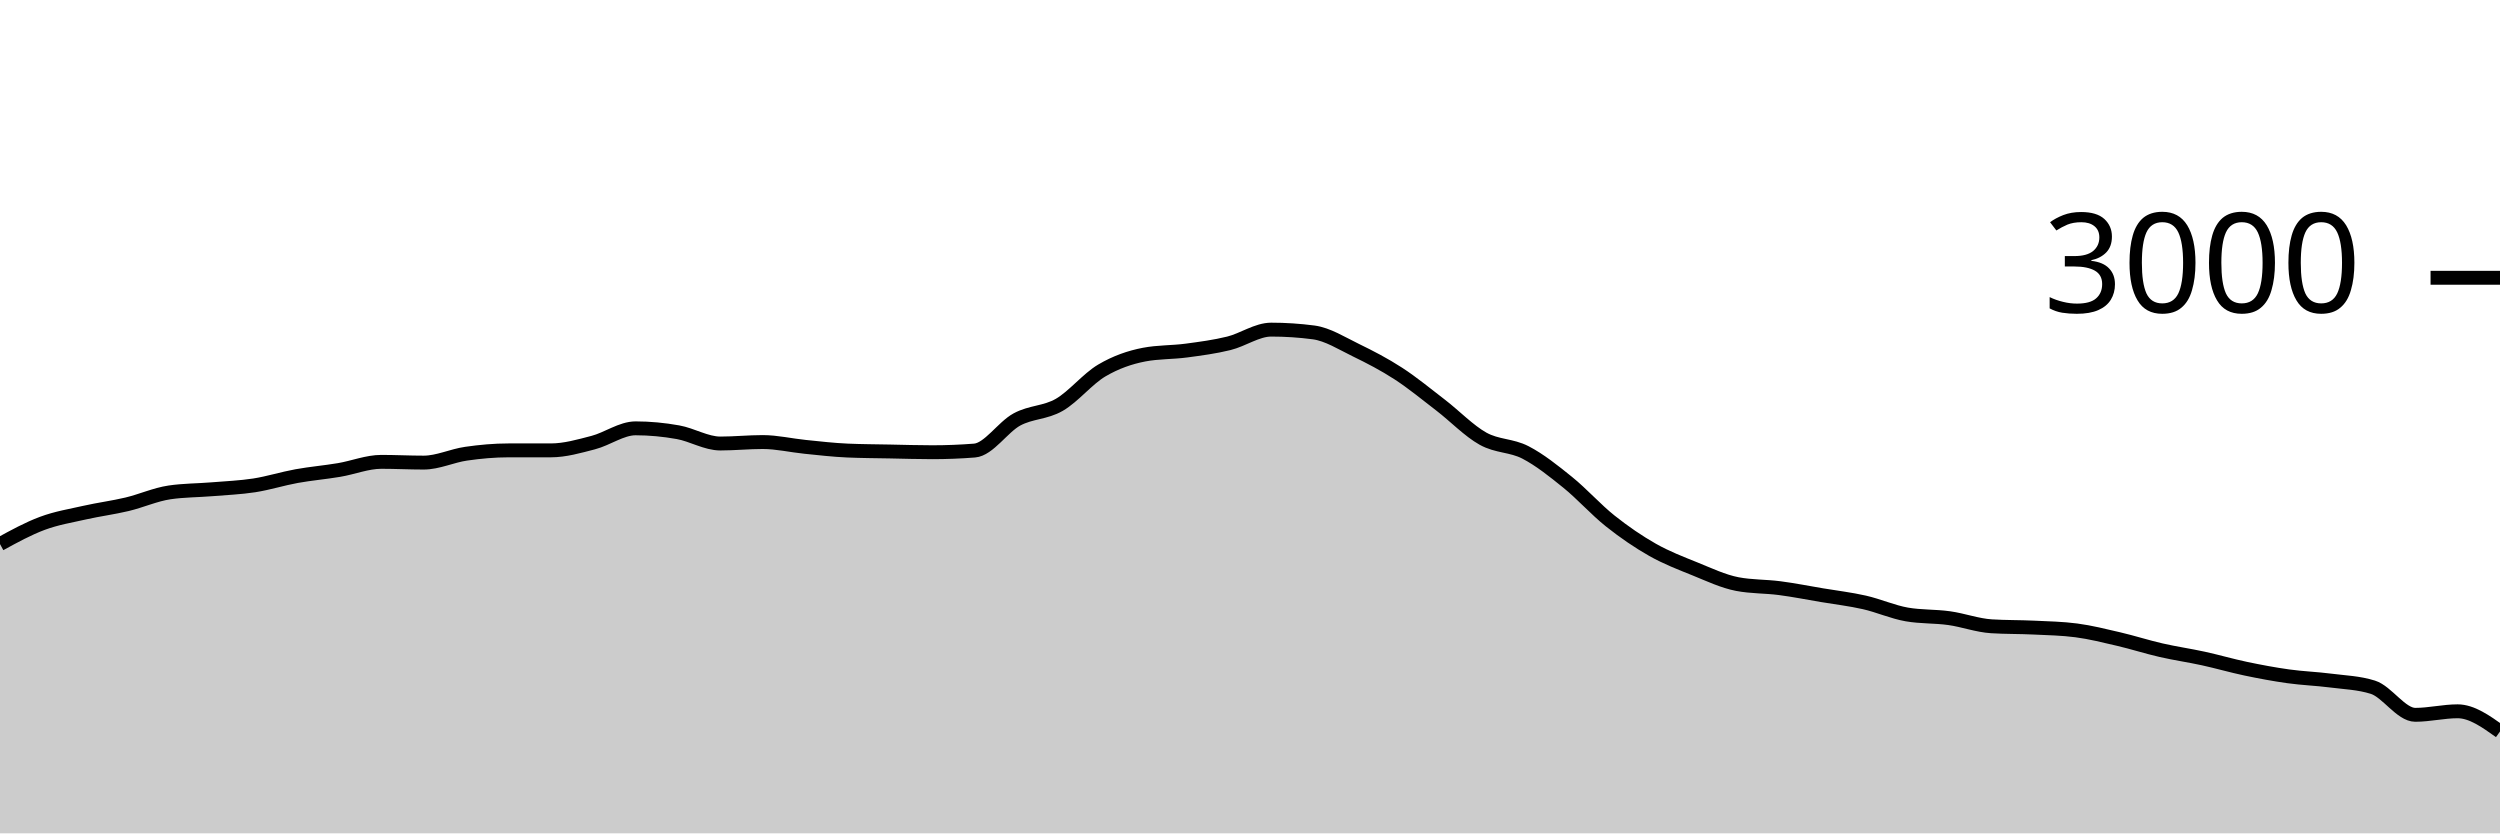
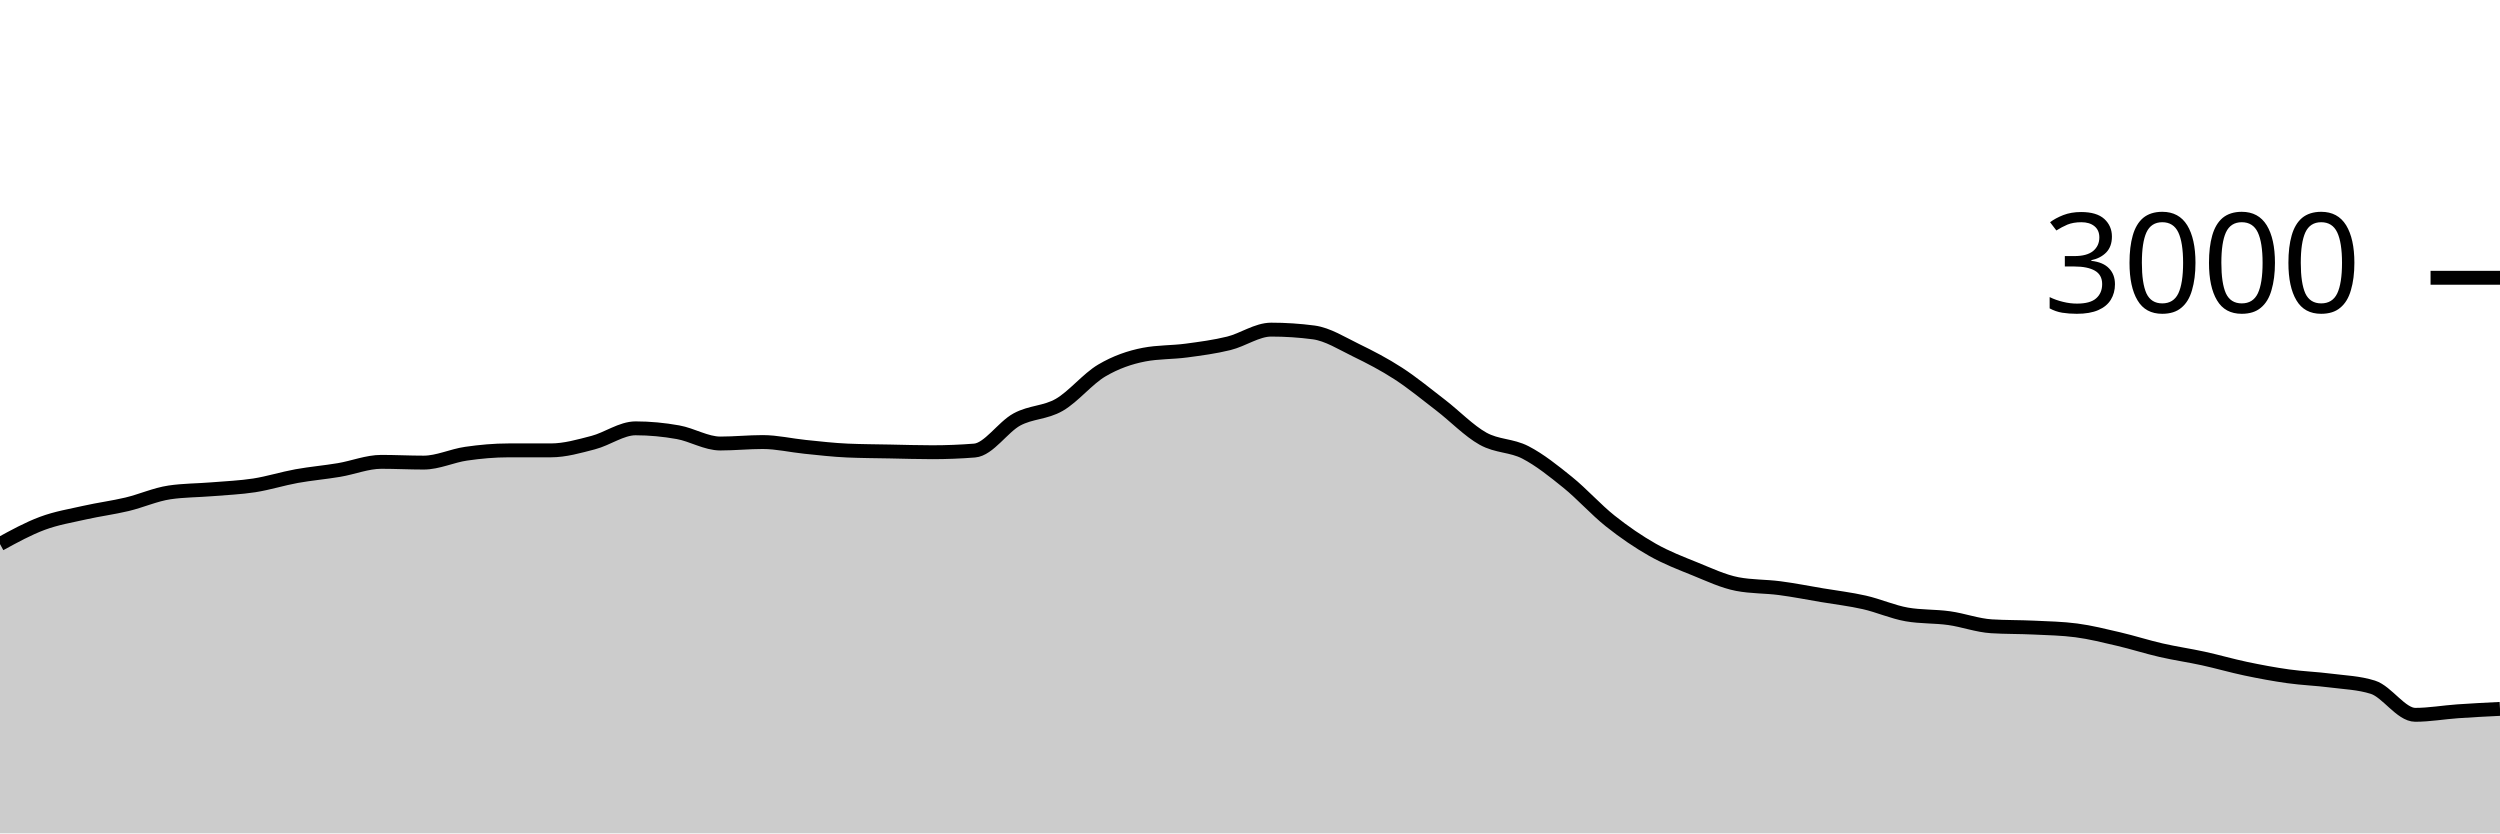
<svg xmlns="http://www.w3.org/2000/svg" viewBox="0 0 180 60">
  <g transform="translate(0,20)">
-     <path class="area" fill="rgba(0, 0, 0, 0.2)" d="M0,19.173C1.017,18.616,2.034,18.058,3.051,17.68C4.068,17.302,5.085,17.136,6.102,16.907C7.119,16.678,8.136,16.549,9.153,16.307C10.169,16.064,11.186,15.604,12.203,15.453C13.22,15.302,14.237,15.311,15.254,15.227C16.271,15.142,17.288,15.104,18.305,14.947C19.322,14.789,20.339,14.464,21.356,14.28C22.373,14.096,23.39,14.011,24.407,13.84C25.424,13.669,26.441,13.253,27.458,13.253C28.475,13.253,29.492,13.307,30.508,13.307C31.525,13.307,32.542,12.813,33.559,12.667C34.576,12.52,35.593,12.427,36.61,12.427C37.627,12.427,38.644,12.427,39.661,12.427C40.678,12.427,41.695,12.131,42.712,11.867C43.729,11.602,44.746,10.84,45.763,10.84C46.78,10.84,47.797,10.938,48.814,11.12C49.831,11.302,50.847,11.933,51.864,11.933C52.881,11.933,53.898,11.827,54.915,11.827C55.932,11.827,56.949,12.071,57.966,12.173C58.983,12.276,60,12.396,61.017,12.44C62.034,12.484,63.051,12.487,64.068,12.507C65.085,12.527,66.102,12.56,67.119,12.56C68.136,12.56,69.153,12.52,70.169,12.44C71.186,12.36,72.203,10.749,73.22,10.2C74.237,9.651,75.254,9.733,76.271,9.147C77.288,8.56,78.305,7.282,79.322,6.68C80.339,6.078,81.356,5.729,82.373,5.533C83.39,5.338,84.407,5.376,85.424,5.24C86.441,5.104,87.458,4.971,88.475,4.72C89.492,4.469,90.508,3.733,91.525,3.733C92.542,3.733,93.559,3.8,94.576,3.933C95.593,4.067,96.61,4.72,97.627,5.213C98.644,5.707,99.661,6.233,100.678,6.893C101.695,7.553,102.712,8.391,103.729,9.173C104.746,9.956,105.763,11.02,106.78,11.587C107.797,12.153,108.814,12.049,109.831,12.573C110.847,13.098,111.864,13.911,112.881,14.733C113.898,15.556,114.915,16.698,115.932,17.507C116.949,18.316,117.966,19.011,118.983,19.587C120,20.162,121.017,20.549,122.034,20.96C123.051,21.371,124.068,21.858,125.085,22.053C126.102,22.249,127.119,22.213,128.136,22.347C129.153,22.48,130.169,22.682,131.186,22.853C132.203,23.024,133.22,23.142,134.237,23.373C135.254,23.604,136.271,24.062,137.288,24.24C138.305,24.418,139.322,24.364,140.339,24.507C141.356,24.649,142.373,25.031,143.39,25.093C144.407,25.156,145.424,25.138,146.441,25.187C147.458,25.236,148.475,25.253,149.492,25.387C150.508,25.52,151.525,25.776,152.542,26.013C153.559,26.251,154.576,26.58,155.593,26.813C156.61,27.047,157.627,27.191,158.644,27.413C159.661,27.636,160.678,27.933,161.695,28.147C162.712,28.36,163.729,28.551,164.746,28.693C165.763,28.836,166.78,28.869,167.797,29C168.814,29.131,169.831,29.16,170.847,29.48C171.864,29.8,172.881,31.467,173.898,31.467C174.915,31.467,175.932,31.213,176.949,31.213C177.966,31.213,178.983,31.94,180,32.667L180,40C178.983,40,177.966,40,176.949,40C175.932,40,174.915,40,173.898,40C172.881,40,171.864,40,170.847,40C169.831,40,168.814,40,167.797,40C166.78,40,165.763,40,164.746,40C163.729,40,162.712,40,161.695,40C160.678,40,159.661,40,158.644,40C157.627,40,156.61,40,155.593,40C154.576,40,153.559,40,152.542,40C151.525,40,150.508,40,149.492,40C148.475,40,147.458,40,146.441,40C145.424,40,144.407,40,143.39,40C142.373,40,141.356,40,140.339,40C139.322,40,138.305,40,137.288,40C136.271,40,135.254,40,134.237,40C133.22,40,132.203,40,131.186,40C130.169,40,129.153,40,128.136,40C127.119,40,126.102,40,125.085,40C124.068,40,123.051,40,122.034,40C121.017,40,120,40,118.983,40C117.966,40,116.949,40,115.932,40C114.915,40,113.898,40,112.881,40C111.864,40,110.847,40,109.831,40C108.814,40,107.797,40,106.78,40C105.763,40,104.746,40,103.729,40C102.712,40,101.695,40,100.678,40C99.661,40,98.644,40,97.627,40C96.61,40,95.593,40,94.576,40C93.559,40,92.542,40,91.525,40C90.508,40,89.492,40,88.475,40C87.458,40,86.441,40,85.424,40C84.407,40,83.39,40,82.373,40C81.356,40,80.339,40,79.322,40C78.305,40,77.288,40,76.271,40C75.254,40,74.237,40,73.22,40C72.203,40,71.186,40,70.169,40C69.153,40,68.136,40,67.119,40C66.102,40,65.085,40,64.068,40C63.051,40,62.034,40,61.017,40C60,40,58.983,40,57.966,40C56.949,40,55.932,40,54.915,40C53.898,40,52.881,40,51.864,40C50.847,40,49.831,40,48.814,40C47.797,40,46.78,40,45.763,40C44.746,40,43.729,40,42.712,40C41.695,40,40.678,40,39.661,40C38.644,40,37.627,40,36.61,40C35.593,40,34.576,40,33.559,40C32.542,40,31.525,40,30.508,40C29.492,40,28.475,40,27.458,40C26.441,40,25.424,40,24.407,40C23.39,40,22.373,40,21.356,40C20.339,40,19.322,40,18.305,40C17.288,40,16.271,40,15.254,40C14.237,40,13.22,40,12.203,40C11.186,40,10.169,40,9.153,40C8.136,40,7.119,40,6.102,40C5.085,40,4.068,40,3.051,40C2.034,40,1.017,40,0,40Z" />
-     <path class="line" stroke="black" fill="none" d="M0,19.173C1.017,18.616,2.034,18.058,3.051,17.68C4.068,17.302,5.085,17.136,6.102,16.907C7.119,16.678,8.136,16.549,9.153,16.307C10.169,16.064,11.186,15.604,12.203,15.453C13.22,15.302,14.237,15.311,15.254,15.227C16.271,15.142,17.288,15.104,18.305,14.947C19.322,14.789,20.339,14.464,21.356,14.28C22.373,14.096,23.39,14.011,24.407,13.84C25.424,13.669,26.441,13.253,27.458,13.253C28.475,13.253,29.492,13.307,30.508,13.307C31.525,13.307,32.542,12.813,33.559,12.667C34.576,12.52,35.593,12.427,36.61,12.427C37.627,12.427,38.644,12.427,39.661,12.427C40.678,12.427,41.695,12.131,42.712,11.867C43.729,11.602,44.746,10.84,45.763,10.84C46.78,10.84,47.797,10.938,48.814,11.12C49.831,11.302,50.847,11.933,51.864,11.933C52.881,11.933,53.898,11.827,54.915,11.827C55.932,11.827,56.949,12.071,57.966,12.173C58.983,12.276,60,12.396,61.017,12.44C62.034,12.484,63.051,12.487,64.068,12.507C65.085,12.527,66.102,12.56,67.119,12.56C68.136,12.56,69.153,12.52,70.169,12.44C71.186,12.36,72.203,10.749,73.22,10.2C74.237,9.651,75.254,9.733,76.271,9.147C77.288,8.56,78.305,7.282,79.322,6.68C80.339,6.078,81.356,5.729,82.373,5.533C83.39,5.338,84.407,5.376,85.424,5.24C86.441,5.104,87.458,4.971,88.475,4.72C89.492,4.469,90.508,3.733,91.525,3.733C92.542,3.733,93.559,3.8,94.576,3.933C95.593,4.067,96.61,4.72,97.627,5.213C98.644,5.707,99.661,6.233,100.678,6.893C101.695,7.553,102.712,8.391,103.729,9.173C104.746,9.956,105.763,11.02,106.78,11.587C107.797,12.153,108.814,12.049,109.831,12.573C110.847,13.098,111.864,13.911,112.881,14.733C113.898,15.556,114.915,16.698,115.932,17.507C116.949,18.316,117.966,19.011,118.983,19.587C120,20.162,121.017,20.549,122.034,20.96C123.051,21.371,124.068,21.858,125.085,22.053C126.102,22.249,127.119,22.213,128.136,22.347C129.153,22.48,130.169,22.682,131.186,22.853C132.203,23.024,133.22,23.142,134.237,23.373C135.254,23.604,136.271,24.062,137.288,24.24C138.305,24.418,139.322,24.364,140.339,24.507C141.356,24.649,142.373,25.031,143.39,25.093C144.407,25.156,145.424,25.138,146.441,25.187C147.458,25.236,148.475,25.253,149.492,25.387C150.508,25.52,151.525,25.776,152.542,26.013C153.559,26.251,154.576,26.58,155.593,26.813C156.61,27.047,157.627,27.191,158.644,27.413C159.661,27.636,160.678,27.933,161.695,28.147C162.712,28.36,163.729,28.551,164.746,28.693C165.763,28.836,166.78,28.869,167.797,29C168.814,29.131,169.831,29.16,170.847,29.48C171.864,29.8,172.881,31.467,173.898,31.467C174.915,31.467,175.932,31.213,176.949,31.213C177.966,31.213,178.983,31.94,180,32.667" />
+     <path class="area" fill="rgba(0, 0, 0, 0.2)" d="M0,19.173C1.017,18.616,2.034,18.058,3.051,17.68C4.068,17.302,5.085,17.136,6.102,16.907C7.119,16.678,8.136,16.549,9.153,16.307C10.169,16.064,11.186,15.604,12.203,15.453C13.22,15.302,14.237,15.311,15.254,15.227C16.271,15.142,17.288,15.104,18.305,14.947C19.322,14.789,20.339,14.464,21.356,14.28C22.373,14.096,23.39,14.011,24.407,13.84C25.424,13.669,26.441,13.253,27.458,13.253C28.475,13.253,29.492,13.307,30.508,13.307C31.525,13.307,32.542,12.813,33.559,12.667C34.576,12.52,35.593,12.427,36.61,12.427C37.627,12.427,38.644,12.427,39.661,12.427C40.678,12.427,41.695,12.131,42.712,11.867C43.729,11.602,44.746,10.84,45.763,10.84C46.78,10.84,47.797,10.938,48.814,11.12C49.831,11.302,50.847,11.933,51.864,11.933C52.881,11.933,53.898,11.827,54.915,11.827C55.932,11.827,56.949,12.071,57.966,12.173C58.983,12.276,60,12.396,61.017,12.44C62.034,12.484,63.051,12.487,64.068,12.507C65.085,12.527,66.102,12.56,67.119,12.56C68.136,12.56,69.153,12.52,70.169,12.44C71.186,12.36,72.203,10.749,73.22,10.2C74.237,9.651,75.254,9.733,76.271,9.147C77.288,8.56,78.305,7.282,79.322,6.68C80.339,6.078,81.356,5.729,82.373,5.533C83.39,5.338,84.407,5.376,85.424,5.24C86.441,5.104,87.458,4.971,88.475,4.72C89.492,4.469,90.508,3.733,91.525,3.733C92.542,3.733,93.559,3.8,94.576,3.933C95.593,4.067,96.61,4.72,97.627,5.213C98.644,5.707,99.661,6.233,100.678,6.893C101.695,7.553,102.712,8.391,103.729,9.173C104.746,9.956,105.763,11.02,106.78,11.587C107.797,12.153,108.814,12.049,109.831,12.573C110.847,13.098,111.864,13.911,112.881,14.733C113.898,15.556,114.915,16.698,115.932,17.507C116.949,18.316,117.966,19.011,118.983,19.587C120,20.162,121.017,20.549,122.034,20.96C123.051,21.371,124.068,21.858,125.085,22.053C126.102,22.249,127.119,22.213,128.136,22.347C129.153,22.48,130.169,22.682,131.186,22.853C132.203,23.024,133.22,23.142,134.237,23.373C135.254,23.604,136.271,24.062,137.288,24.24C138.305,24.418,139.322,24.364,140.339,24.507C141.356,24.649,142.373,25.031,143.39,25.093C144.407,25.156,145.424,25.138,146.441,25.187C147.458,25.236,148.475,25.253,149.492,25.387C150.508,25.52,151.525,25.776,152.542,26.013C153.559,26.251,154.576,26.58,155.593,26.813C156.61,27.047,157.627,27.191,158.644,27.413C159.661,27.636,160.678,27.933,161.695,28.147C162.712,28.36,163.729,28.551,164.746,28.693C165.763,28.836,166.78,28.869,167.797,29C168.814,29.131,169.831,29.16,170.847,29.48C171.864,29.8,172.881,31.467,173.898,31.467C174.915,31.467,175.932,31.284,176.949,31.213C177.966,31.142,178.983,31.091,180,31.04L180,40C178.983,40,177.966,40,176.949,40C175.932,40,174.915,40,173.898,40C172.881,40,171.864,40,170.847,40C169.831,40,168.814,40,167.797,40C166.78,40,165.763,40,164.746,40C163.729,40,162.712,40,161.695,40C160.678,40,159.661,40,158.644,40C157.627,40,156.61,40,155.593,40C154.576,40,153.559,40,152.542,40C151.525,40,150.508,40,149.492,40C148.475,40,147.458,40,146.441,40C145.424,40,144.407,40,143.39,40C142.373,40,141.356,40,140.339,40C139.322,40,138.305,40,137.288,40C136.271,40,135.254,40,134.237,40C133.22,40,132.203,40,131.186,40C130.169,40,129.153,40,128.136,40C127.119,40,126.102,40,125.085,40C124.068,40,123.051,40,122.034,40C121.017,40,120,40,118.983,40C117.966,40,116.949,40,115.932,40C114.915,40,113.898,40,112.881,40C111.864,40,110.847,40,109.831,40C108.814,40,107.797,40,106.78,40C105.763,40,104.746,40,103.729,40C102.712,40,101.695,40,100.678,40C99.661,40,98.644,40,97.627,40C96.61,40,95.593,40,94.576,40C93.559,40,92.542,40,91.525,40C90.508,40,89.492,40,88.475,40C87.458,40,86.441,40,85.424,40C84.407,40,83.39,40,82.373,40C81.356,40,80.339,40,79.322,40C78.305,40,77.288,40,76.271,40C75.254,40,74.237,40,73.22,40C72.203,40,71.186,40,70.169,40C69.153,40,68.136,40,67.119,40C66.102,40,65.085,40,64.068,40C63.051,40,62.034,40,61.017,40C60,40,58.983,40,57.966,40C56.949,40,55.932,40,54.915,40C53.898,40,52.881,40,51.864,40C50.847,40,49.831,40,48.814,40C47.797,40,46.78,40,45.763,40C44.746,40,43.729,40,42.712,40C41.695,40,40.678,40,39.661,40C38.644,40,37.627,40,36.61,40C35.593,40,34.576,40,33.559,40C32.542,40,31.525,40,30.508,40C29.492,40,28.475,40,27.458,40C26.441,40,25.424,40,24.407,40C23.39,40,22.373,40,21.356,40C20.339,40,19.322,40,18.305,40C17.288,40,16.271,40,15.254,40C14.237,40,13.22,40,12.203,40C11.186,40,10.169,40,9.153,40C8.136,40,7.119,40,6.102,40C5.085,40,4.068,40,3.051,40C2.034,40,1.017,40,0,40Z" />
+     <path class="line" stroke="black" fill="none" d="M0,19.173C1.017,18.616,2.034,18.058,3.051,17.68C4.068,17.302,5.085,17.136,6.102,16.907C7.119,16.678,8.136,16.549,9.153,16.307C10.169,16.064,11.186,15.604,12.203,15.453C13.22,15.302,14.237,15.311,15.254,15.227C16.271,15.142,17.288,15.104,18.305,14.947C19.322,14.789,20.339,14.464,21.356,14.28C22.373,14.096,23.39,14.011,24.407,13.84C25.424,13.669,26.441,13.253,27.458,13.253C28.475,13.253,29.492,13.307,30.508,13.307C31.525,13.307,32.542,12.813,33.559,12.667C34.576,12.52,35.593,12.427,36.61,12.427C37.627,12.427,38.644,12.427,39.661,12.427C40.678,12.427,41.695,12.131,42.712,11.867C43.729,11.602,44.746,10.84,45.763,10.84C46.78,10.84,47.797,10.938,48.814,11.12C49.831,11.302,50.847,11.933,51.864,11.933C52.881,11.933,53.898,11.827,54.915,11.827C55.932,11.827,56.949,12.071,57.966,12.173C58.983,12.276,60,12.396,61.017,12.44C62.034,12.484,63.051,12.487,64.068,12.507C65.085,12.527,66.102,12.56,67.119,12.56C68.136,12.56,69.153,12.52,70.169,12.44C71.186,12.36,72.203,10.749,73.22,10.2C74.237,9.651,75.254,9.733,76.271,9.147C77.288,8.56,78.305,7.282,79.322,6.68C80.339,6.078,81.356,5.729,82.373,5.533C83.39,5.338,84.407,5.376,85.424,5.24C86.441,5.104,87.458,4.971,88.475,4.72C89.492,4.469,90.508,3.733,91.525,3.733C92.542,3.733,93.559,3.8,94.576,3.933C95.593,4.067,96.61,4.72,97.627,5.213C98.644,5.707,99.661,6.233,100.678,6.893C101.695,7.553,102.712,8.391,103.729,9.173C104.746,9.956,105.763,11.02,106.78,11.587C107.797,12.153,108.814,12.049,109.831,12.573C110.847,13.098,111.864,13.911,112.881,14.733C113.898,15.556,114.915,16.698,115.932,17.507C116.949,18.316,117.966,19.011,118.983,19.587C120,20.162,121.017,20.549,122.034,20.96C123.051,21.371,124.068,21.858,125.085,22.053C126.102,22.249,127.119,22.213,128.136,22.347C129.153,22.48,130.169,22.682,131.186,22.853C132.203,23.024,133.22,23.142,134.237,23.373C135.254,23.604,136.271,24.062,137.288,24.24C138.305,24.418,139.322,24.364,140.339,24.507C141.356,24.649,142.373,25.031,143.39,25.093C144.407,25.156,145.424,25.138,146.441,25.187C147.458,25.236,148.475,25.253,149.492,25.387C150.508,25.52,151.525,25.776,152.542,26.013C153.559,26.251,154.576,26.58,155.593,26.813C156.61,27.047,157.627,27.191,158.644,27.413C159.661,27.636,160.678,27.933,161.695,28.147C162.712,28.36,163.729,28.551,164.746,28.693C165.763,28.836,166.78,28.869,167.797,29C168.814,29.131,169.831,29.16,170.847,29.48C171.864,29.8,172.881,31.467,173.898,31.467C174.915,31.467,175.932,31.284,176.949,31.213C177.966,31.142,178.983,31.091,180,31.04" />
    <path class="axis-ceiling" stroke-width="1" stroke="black" fill="none" d="M175,0L180,0" />
    <text class="axis-ceiling-label" font-family="sans-serif" text-anchor="end" font-size="10px" x="170" y="2.5">3000</text>
  </g>
</svg>
